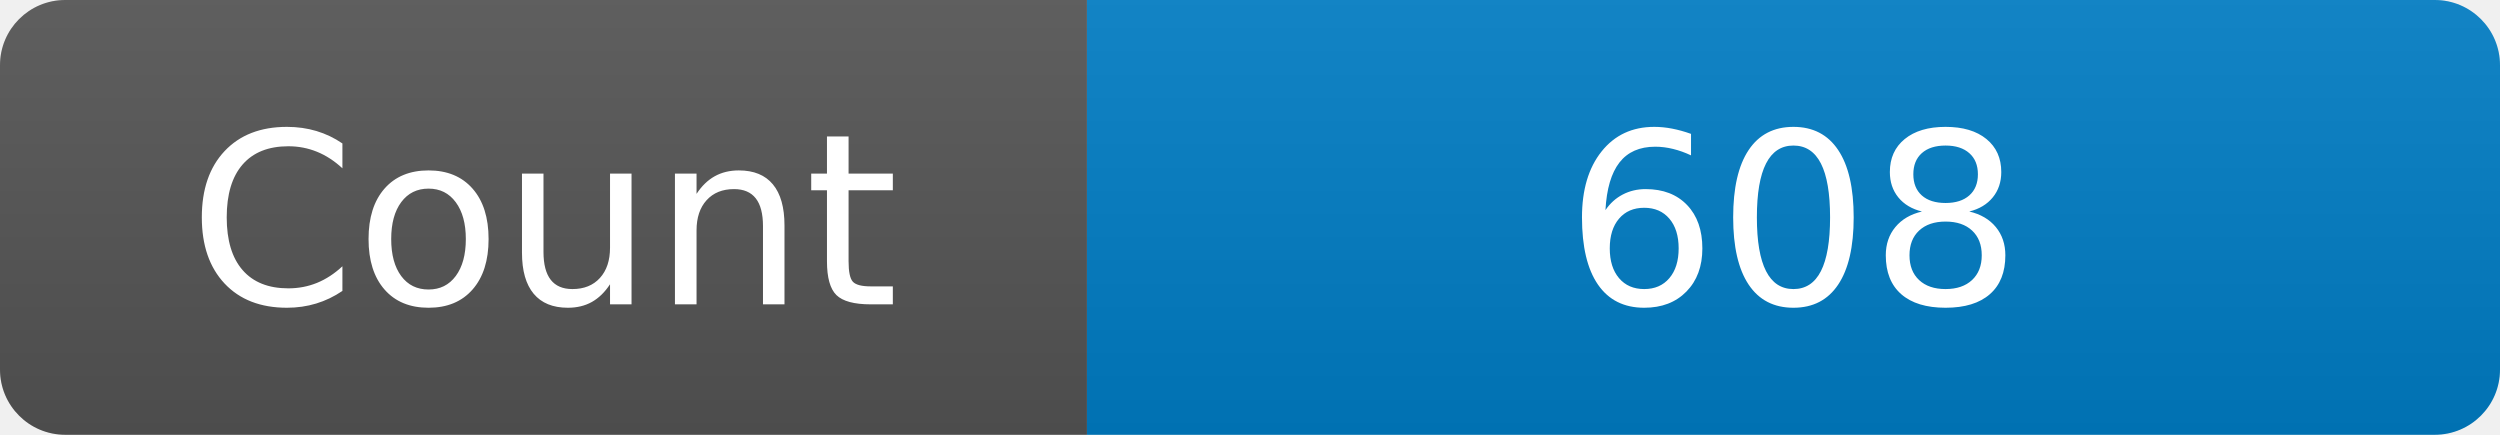
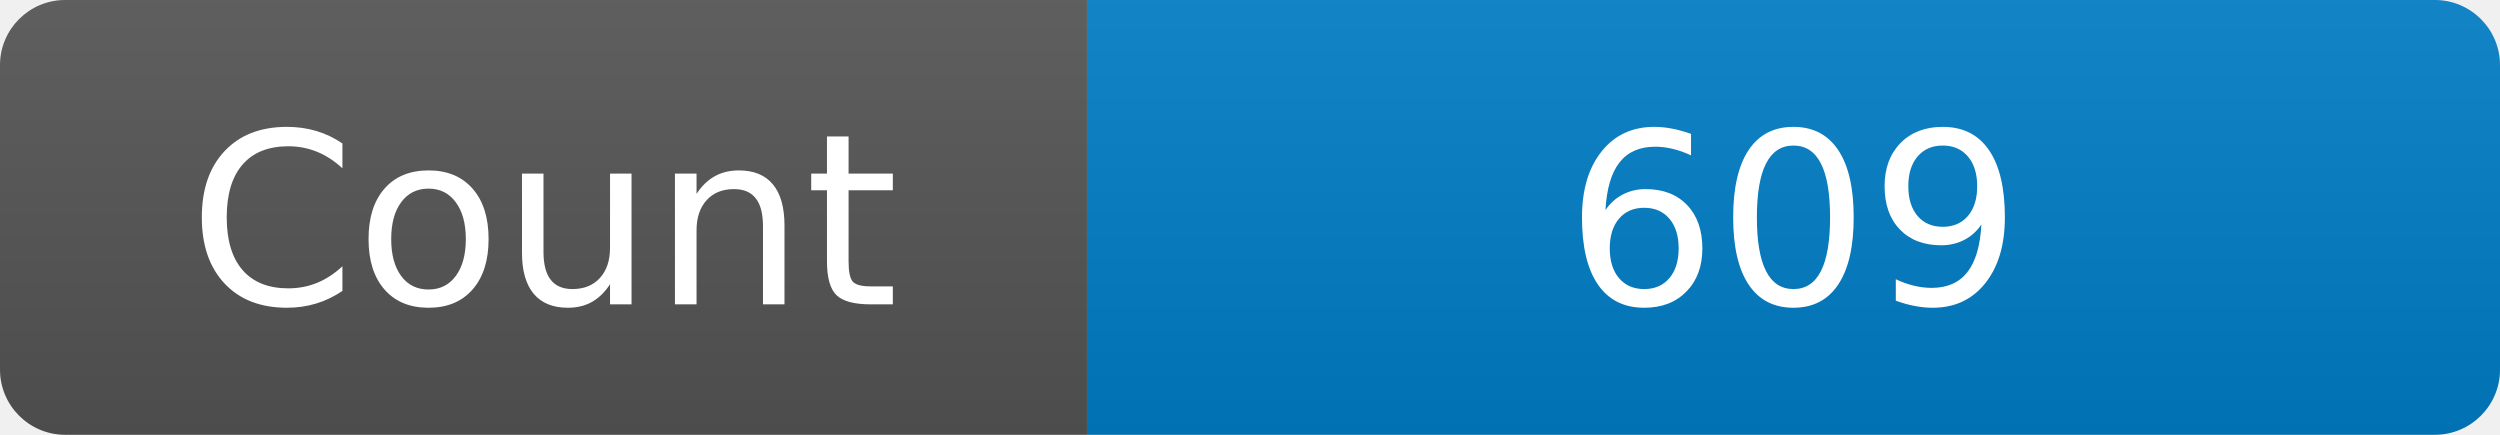
<svg xmlns="http://www.w3.org/2000/svg" width="115" height="20" role="img" aria-label="Maintained?: yes">
  <linearGradient id="s" x2="0" y2="100%">
    <stop offset="0" stop-color="#bbb" stop-opacity=".1" />
    <stop offset="1" stop-opacity=".1" />
  </linearGradient>
  <clipPath id="r">
    <rect width="115" height="20" rx="3" fill="#fff" />
  </clipPath>
  <g clip-path="url(#r)">
    <rect width="50" height="20" fill="#555" />
    <rect x="50" width="160" height="20" fill="#007ec6" />
    <rect width="115" height="20" fill="url(#s)" />
  </g>
  <g fill="#fff" text-anchor="middle" font-family="Verdana,Geneva,DejaVu Sans,sans-serif" font-size="110">
    <text x="250" y="140" transform="scale(.1)" fill="#fff">Count</text>
-     <text x="825" y="140" transform="scale(.1)" fill="#fff">608</text>
+     <text x="825" y="140" transform="scale(.1)" fill="#fff">609</text>
  </g>
</svg>
